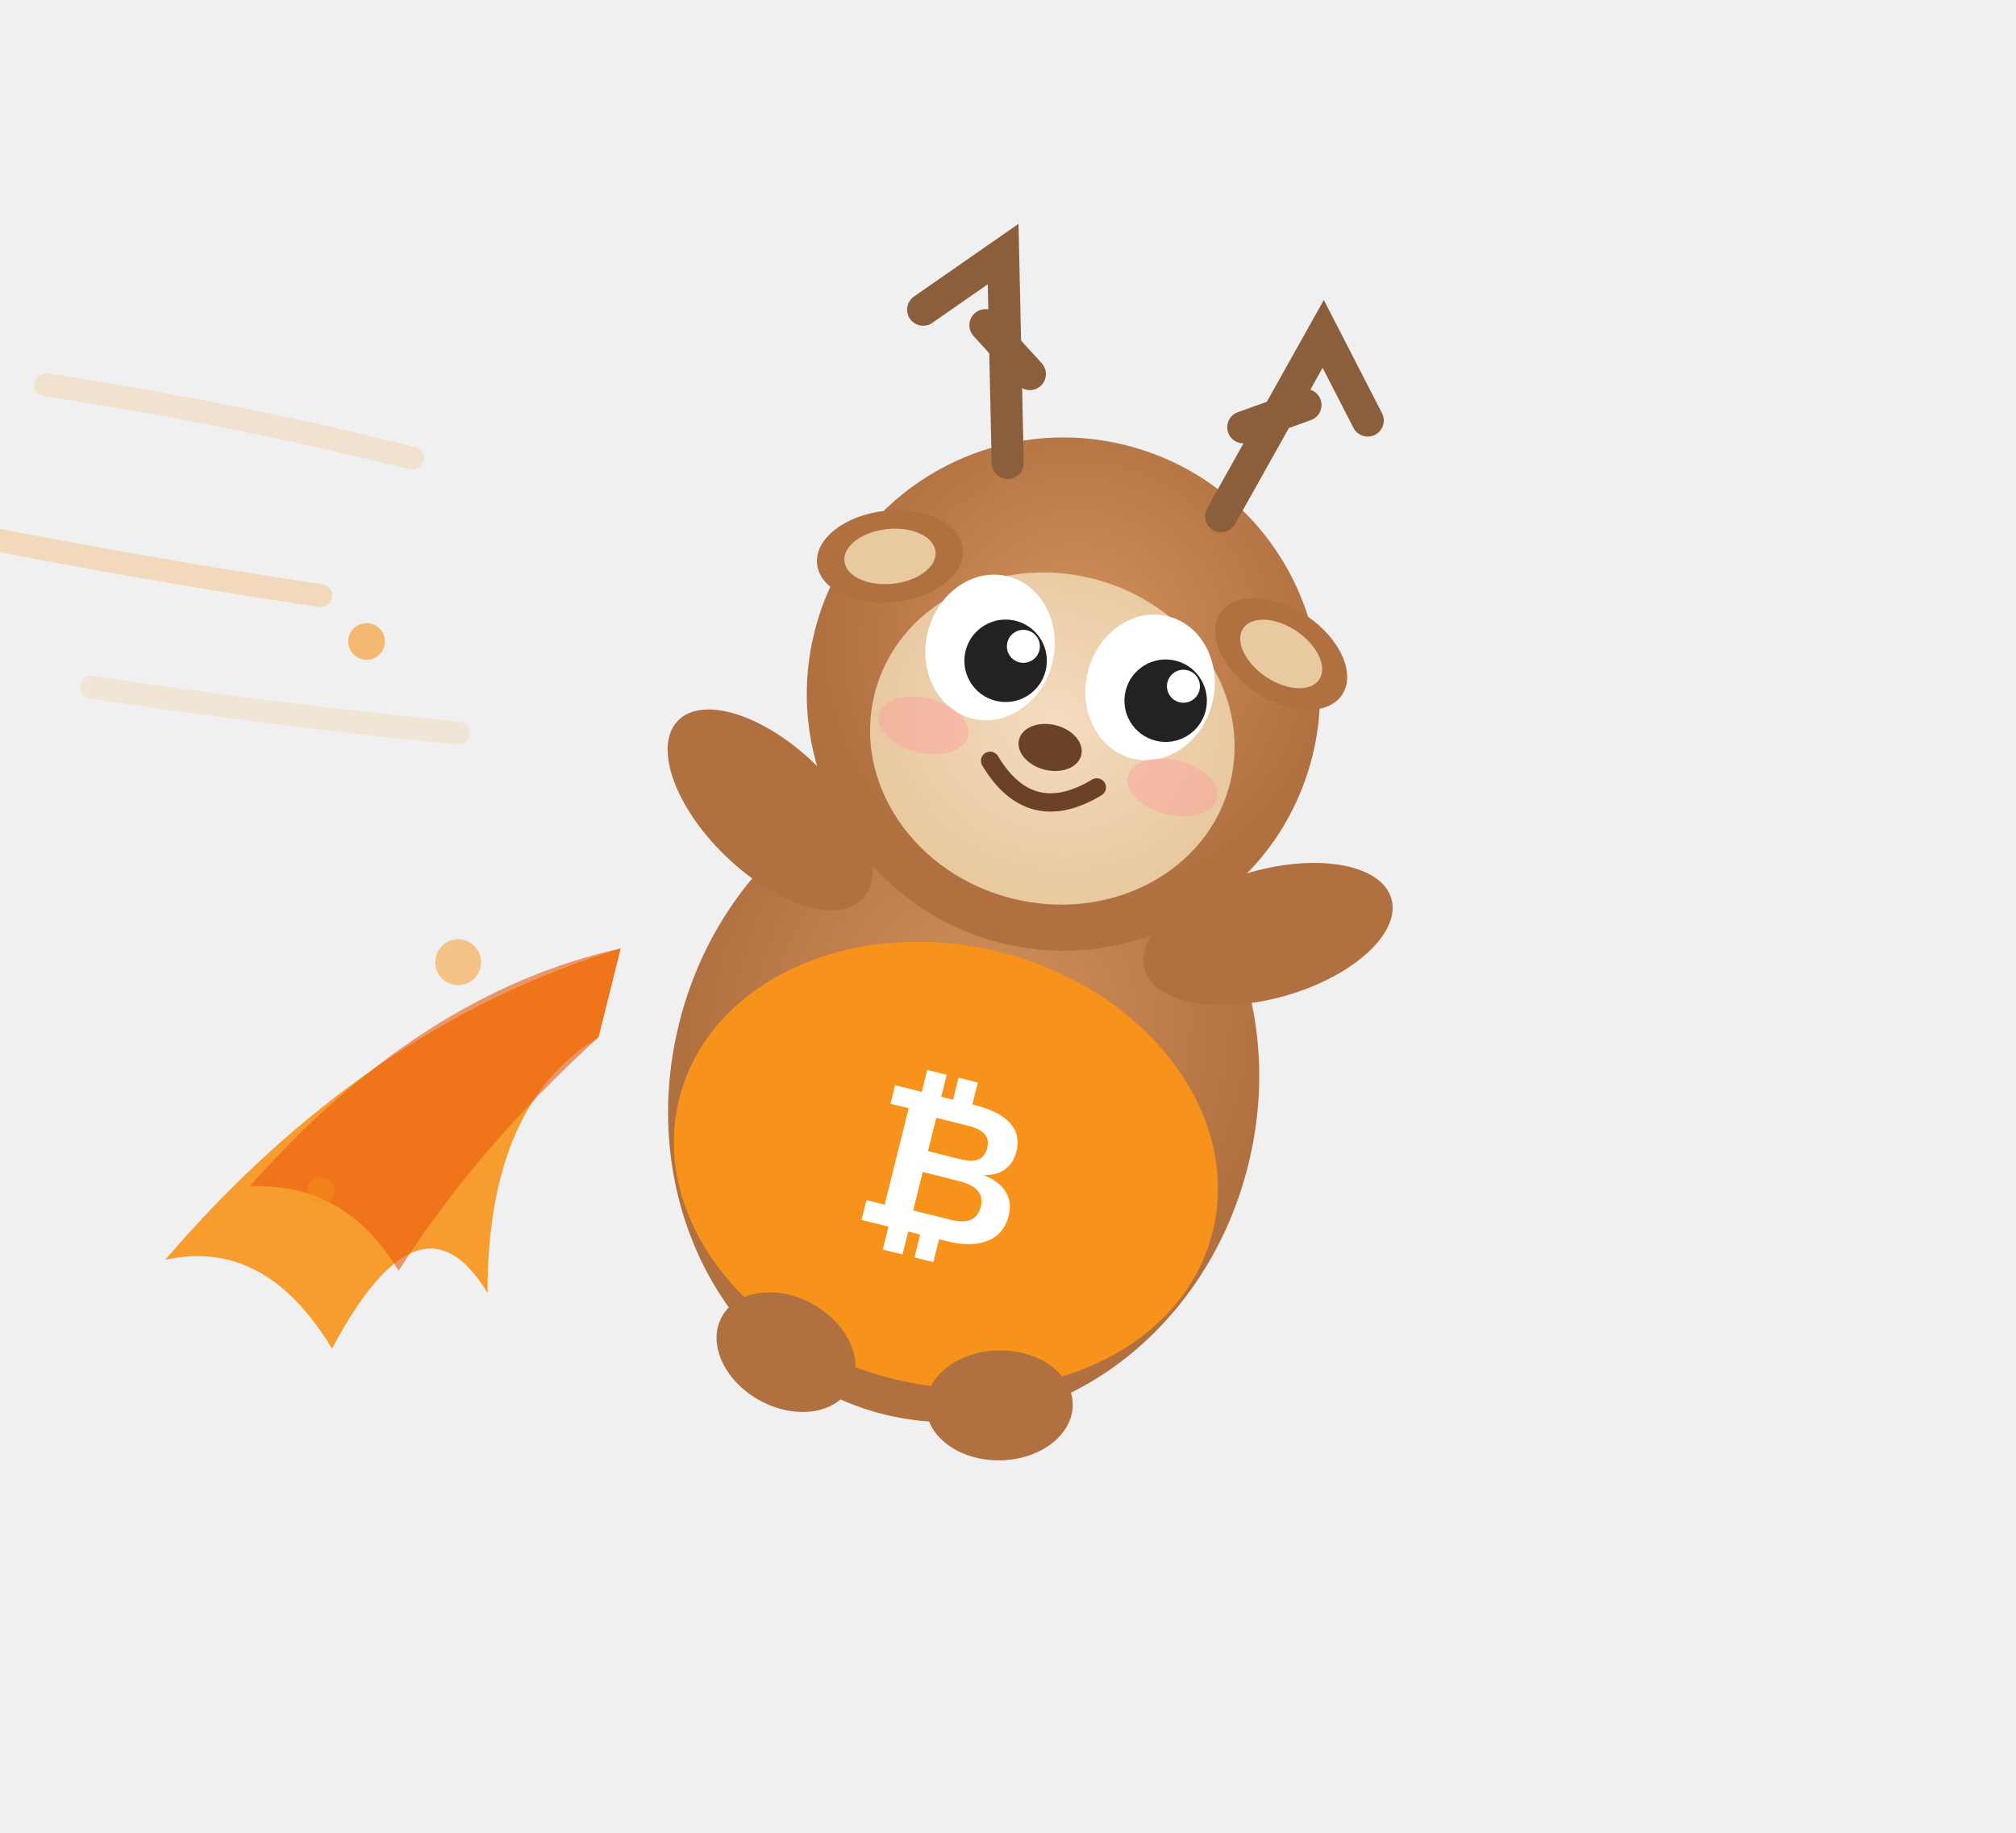
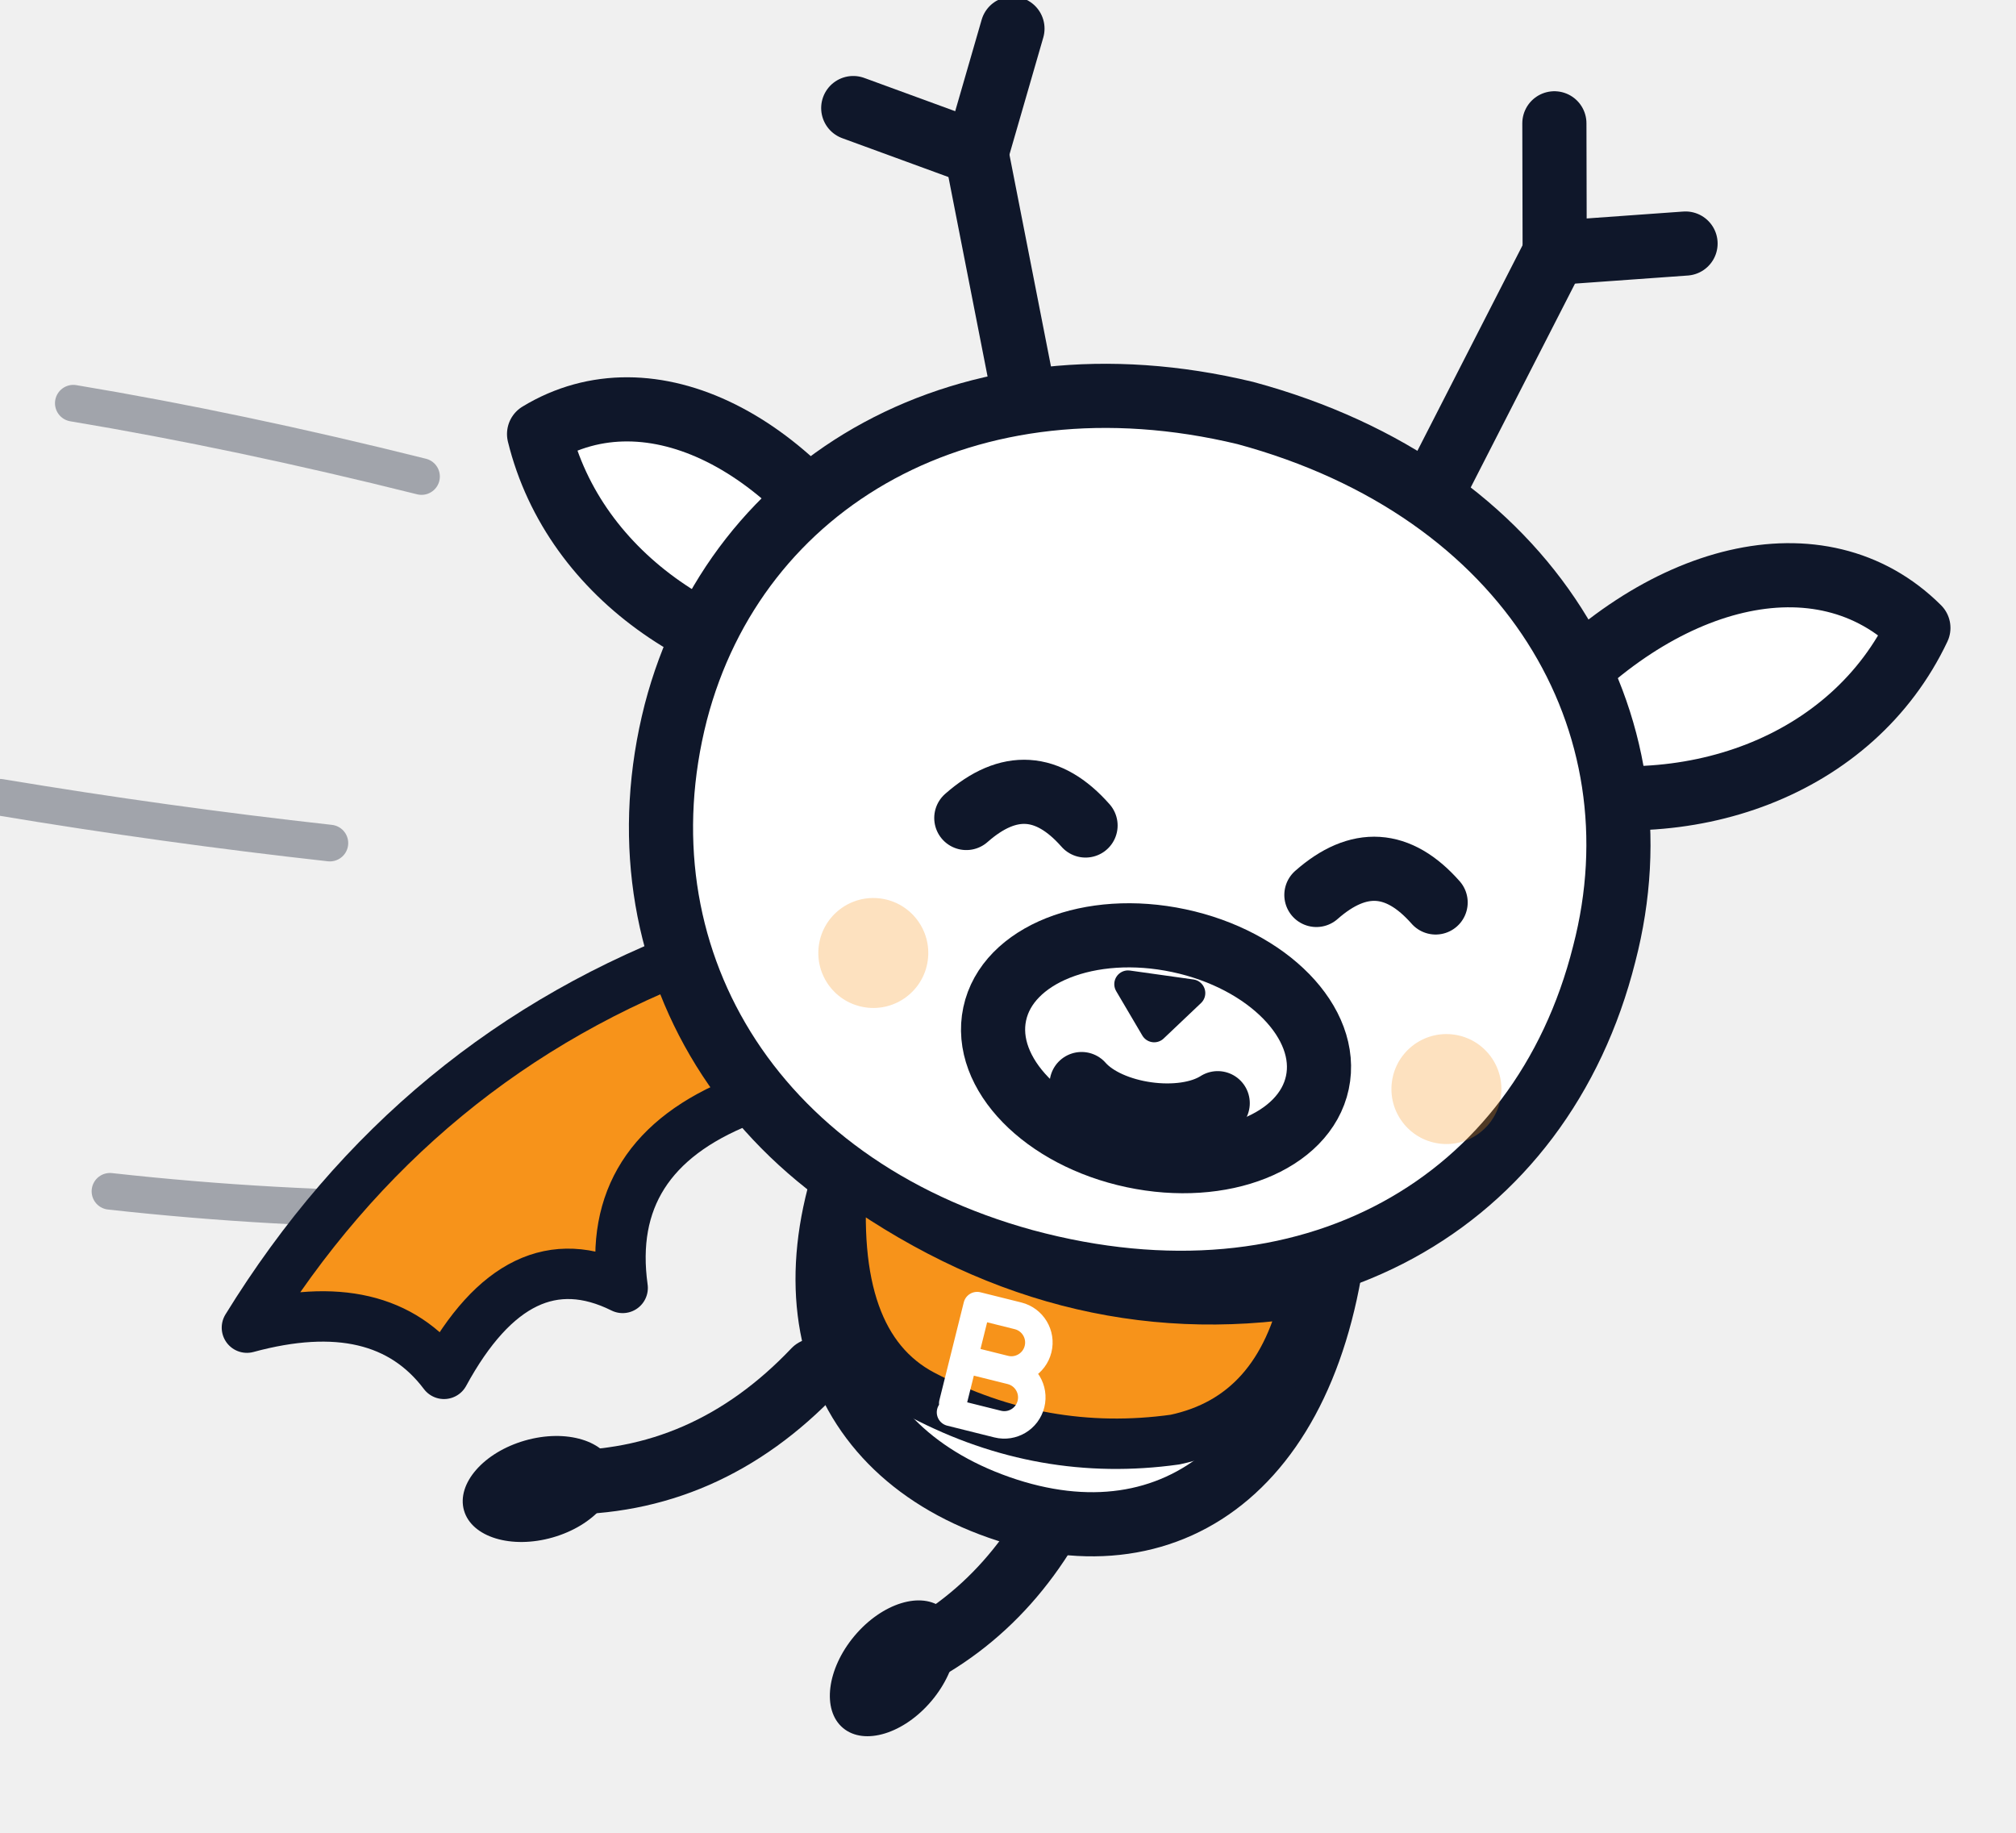
<svg xmlns="http://www.w3.org/2000/svg" viewBox="0 0 220 200" width="220" height="200">
-   <defs>
-     <radialGradient id="bodyGrad" cx="50%" cy="40%" r="50%">
-       <stop offset="0%" stop-color="#d4915c" />
-       <stop offset="100%" stop-color="#b07040" />
-     </radialGradient>
-     <radialGradient id="faceGrad" cx="50%" cy="45%" r="50%">
-       <stop offset="0%" stop-color="#f5dcc0" />
-       <stop offset="100%" stop-color="#e8c9a0" />
-     </radialGradient>
-   </defs>
-   <g opacity="0.5" stroke="#f7931a" stroke-width="2.5" stroke-linecap="round" fill="none">
-     <path d="M45 50 Q25 45 5 42" opacity="0.3">
-       <animate attributeName="d" values="M45 50 Q25 45 5 42;M45 50 Q28 48 5 46;M45 50 Q25 45 5 42" dur="1.5s" repeatCount="indefinite" />
+   <style>
+     .ink { stroke: #0f172a; stroke-width: 7; stroke-linecap: round; stroke-linejoin: round; fill: none; }
+     .body { fill: #ffffff; }
+     .solid { fill: #0f172a; stroke: none; }
+     #fly { animation: nFly 2.6s ease-in-out infinite; transform-origin: 110px 100px; }
+     @keyframes nFly { 0%, 100% { transform: translateY(0) rotate(0deg); } 50% { transform: translateY(-6px) rotate(-2deg); } }
+     @media (prefers-reduced-motion: reduce) { #fly { animation: none; } }
+   </style>
+   <g stroke="#0f172a" stroke-width="4" stroke-linecap="round" fill="none" opacity="0.35">
+     <path d="M46 52Q26 47 8 44">
+       <animate attributeName="d" values="M46 52Q26 47 8 44;M46 52Q29 50 8 48;M46 52Q26 47 8 44" dur="1.5s" repeatCount="indefinite" />
    </path>
-     <path d="M35 65 Q15 62 -5 58" opacity="0.5">
-       <animate attributeName="d" values="M35 65 Q15 62 -5 58;M35 65 Q18 66 -5 63;M35 65 Q15 62 -5 58" dur="1.8s" repeatCount="indefinite" />
+     <path d="M36 92Q18 90 0 87">
+       <animate attributeName="d" values="M36 92Q18 90 0 87;M36 92Q21 94 0 91;M36 92Q18 90 0 87" dur="1.8s" repeatCount="indefinite" />
    </path>
-     <path d="M50 80 Q30 78 10 75" opacity="0.25">
-       <animate attributeName="d" values="M50 80 Q30 78 10 75;M50 80 Q33 82 10 80;M50 80 Q30 78 10 75" dur="1.3s" repeatCount="indefinite" />
+     <path d="M48 132Q30 132 12 130">
+       <animate attributeName="d" values="M48 132Q30 132 12 130;M48 132Q33 135 12 134;M48 132Q30 132 12 130" dur="1.3s" repeatCount="indefinite" />
    </path>
  </g>
-   <g transform="translate(75, 95) rotate(14)">
-     <path d="M-5 10 Q-30 25 -45 55 Q-35 50 -25 60 Q-20 40 -10 50 Q-15 30 -5 20 Z" fill="#f7931a" opacity="0.9">
-       <animate attributeName="d" values="M-5 10 Q-30 25 -45 55 Q-35 50 -25 60 Q-20 40 -10 50 Q-15 30 -5 20 Z;M-5 10 Q-28 28 -42 58 Q-32 48 -22 62 Q-18 42 -8 52 Q-13 32 -5 20 Z;M-5 10 Q-30 25 -45 55 Q-35 50 -25 60 Q-20 40 -10 50 Q-15 30 -5 20 Z" dur="2s" repeatCount="indefinite" />
+   <g id="fly" transform="rotate(8 110 100)">
+     <path d="M78 108Q48 124 34 156q14-6 22 2 6-16 18-12-4-14 10-22Z" fill="#f7931a" stroke="#0f172a" stroke-width="5.5" stroke-linejoin="round">
+       <animate attributeName="d" values="M78 108Q48 124 34 156q14-6 22 2 6-16 18-12-4-14 10-22Z;M78 108Q44 120 26 148q15-4 24 6 7-17 19-13-5-15 9-21Z;M78 108Q48 124 34 156q14-6 22 2 6-16 18-12-4-14 10-22Z" dur="1.6s" repeatCount="indefinite" />
    </path>
-     <path d="M-5 10 Q-25 20 -38 45 Q-28 42 -20 50 Q-15 35 -5 20 Z" fill="#ea580c" opacity="0.6">
-       <animate attributeName="d" values="M-5 10 Q-25 20 -38 45 Q-28 42 -20 50 Q-15 35 -5 20 Z;M-5 10 Q-23 23 -35 48 Q-25 44 -18 52 Q-13 37 -5 20 Z;M-5 10 Q-25 20 -38 45 Q-28 42 -20 50 Q-15 35 -5 20 Z" dur="2s" repeatCount="indefinite" />
-     </path>
-   </g>
-   <g transform="translate(110, 100) rotate(14)">
-     <ellipse cx="0" cy="20" rx="32" ry="36" fill="url(#bodyGrad)" />
-     <ellipse cx="0" cy="28" rx="30" ry="24" fill="#f7931a" />
-     <text x="0" y="36" text-anchor="middle" font-size="22" font-weight="bold" fill="#fff" font-family="Arial, sans-serif">₿</text>
-     <circle cx="0" cy="-25" r="28" fill="url(#bodyGrad)" />
-     <ellipse cx="0" cy="-20" rx="20" ry="18" fill="url(#faceGrad)" />
-     <ellipse cx="-9" cy="-28" rx="7" ry="8" fill="#fff" />
-     <ellipse cx="9" cy="-28" rx="7" ry="8" fill="#fff" />
-     <circle cx="-7" cy="-27" r="4.5" fill="#222" />
-     <circle cx="11" cy="-27" r="4.5" fill="#222" />
-     <circle cx="-5.5" cy="-29" r="1.8" fill="#fff" />
-     <circle cx="12.5" cy="-29" r="1.8" fill="#fff" />
-     <path d="M-6 -16 Q0 -10 6 -16" fill="none" stroke="#6b4226" stroke-width="2" stroke-linecap="round" />
-     <ellipse cx="0" cy="-19" rx="3.5" ry="2.5" fill="#6b4226" />
-     <ellipse cx="-14" cy="-18" rx="5" ry="3" fill="#ff9999" opacity="0.4" />
-     <ellipse cx="14" cy="-18" rx="5" ry="3" fill="#ff9999" opacity="0.4" />
-     <ellipse cx="-22" cy="-35" rx="8" ry="5" fill="#b07040" transform="rotate(-20 -22 -35)" />
-     <ellipse cx="22" cy="-35" rx="8" ry="5" fill="#b07040" transform="rotate(20 22 -35)" />
-     <ellipse cx="-22" cy="-35" rx="5" ry="3" fill="#e8c9a0" transform="rotate(-20 -22 -35)" />
-     <ellipse cx="22" cy="-35" rx="5" ry="3" fill="#e8c9a0" transform="rotate(20 22 -35)" />
-     <g fill="none" stroke="#8B5E3C" stroke-width="3.5" stroke-linecap="round">
-       <path d="M-12 -48 L-18 -70 L-25 -62" />
-       <path d="M-18 -62 L-12 -58" />
-       <path d="M12 -48 L18 -70 L25 -62" />
-       <path d="M18 -62 L12 -58" />
-     </g>
-     <g fill="#b07040">
-       <ellipse cx="28" cy="-5" rx="14" ry="7" transform="rotate(-30 28 -5)" />
-       <ellipse cx="-28" cy="-5" rx="14" ry="7" transform="rotate(30 -28 -5)" />
-     </g>
-     <g fill="#b07040">
-       <ellipse cx="-12" cy="52" rx="8" ry="6" transform="rotate(15 -12 52)" />
-       <ellipse cx="12" cy="52" rx="8" ry="6" transform="rotate(-15 12 52)" />
-     </g>
-   </g>
-   <g fill="#f7931a">
-     <circle cx="40" cy="70" r="2" opacity="0.6">
-       <animate attributeName="opacity" values="0.6;0.1;0.6" dur="1.2s" repeatCount="indefinite" />
-       <animate attributeName="cx" values="40;30;40" dur="1.2s" repeatCount="indefinite" />
-     </circle>
-     <circle cx="35" cy="130" r="1.5" opacity="0.4">
-       <animate attributeName="opacity" values="0.4;0.1;0.4" dur="1.5s" repeatCount="indefinite" />
-       <animate attributeName="cx" values="35;25;35" dur="1.5s" repeatCount="indefinite" />
-     </circle>
-     <circle cx="50" cy="105" r="2.5" opacity="0.5">
-       <animate attributeName="opacity" values="0.5;0.1;0.5" dur="1s" repeatCount="indefinite" />
-       <animate attributeName="cx" values="50;38;50" dur="1s" repeatCount="indefinite" />
-     </circle>
+     <path class="ink" d="M104 44 95 18" />
+     <path class="ink" d="M95 18l2-14" />
+     <path class="ink" d="M95 18 81 15" />
+     <path class="ink" d="M150 46l9-26" />
+     <path class="ink" d="M159 20l-2-14" />
+     <path class="ink" d="M159 20l14-3" />
+     <path class="ink body" d="M92 68C80 52 63 46 52 55c6 15 23 23 40 21Z" />
+     <path class="ink body" d="M164 70c11-17 28-24 40-15-5 16-22 25-40 23Z" />
+     <path class="ink" d="M96 152q-10 14-26 16" />
+     <path class="ink" d="M126 158q-4 16-16 24" />
+     <ellipse class="solid" cx="68" cy="169" rx="8.5" ry="5.5" transform="rotate(-24 68 169)" />
+     <ellipse class="solid" cx="109" cy="183" rx="8.5" ry="5.5" transform="rotate(-58 109 183)" />
+     <path class="ink body" d="M100 118c-10 24-2 42 18 46 20 4 34-10 32-38" />
+     <path class="ink body" d="M128 42c32 4 50 27 47 53-3 28-26 46-58 42-31-4-49-27-46-54 3-26 26-44 57-41Z" />
+     <circle cx="96" cy="106" r="6" fill="#f7931a" opacity="0.28" />
+     <circle cx="160" cy="112" r="6" fill="#f7931a" opacity="0.28" />
+     <path class="ink" d="M104 90q6-7 13-1" stroke-width="5.5" />
+     <path class="ink" d="M143 93q6-7 13-1" stroke-width="5.5" />
+     <ellipse class="ink body" cx="128" cy="112" rx="18" ry="12" stroke-width="6" transform="rotate(4 128 112)" />
+     <path d="M124 105.5h7l-3.5 4.4Z" fill="#0f172a" stroke="#0f172a" stroke-width="3" stroke-linejoin="round" />
+     <path class="ink" d="M120.5 117c3.5 3 11.5 3 15 0" stroke-width="3" />
+     <path d="M96 130q26 14 52 6-1 14-12 18-14 4-28-1-11-4-12-23Z" fill="#f7931a" stroke="#0f172a" stroke-width="5.5" stroke-linejoin="round" />
+     <path d="M112 142.5v11m0-11h4.6a3 3 0 0 1 0 6h-4.6m0 0h5.3a3 3 0 0 1 0 6h-5.3" fill="none" stroke="#ffffff" stroke-width="3" stroke-linecap="round" stroke-linejoin="round" transform="rotate(6 112 148)" />
  </g>
</svg>
